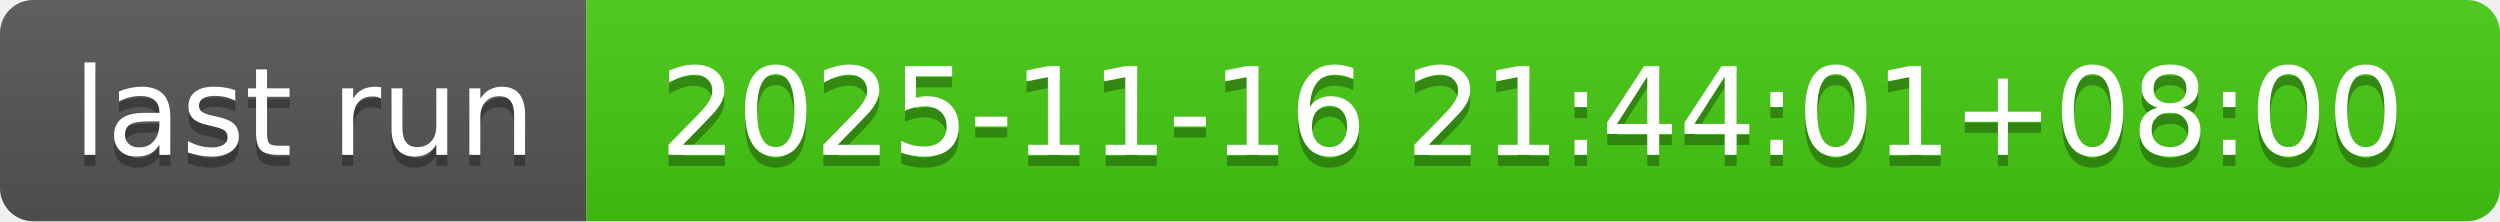
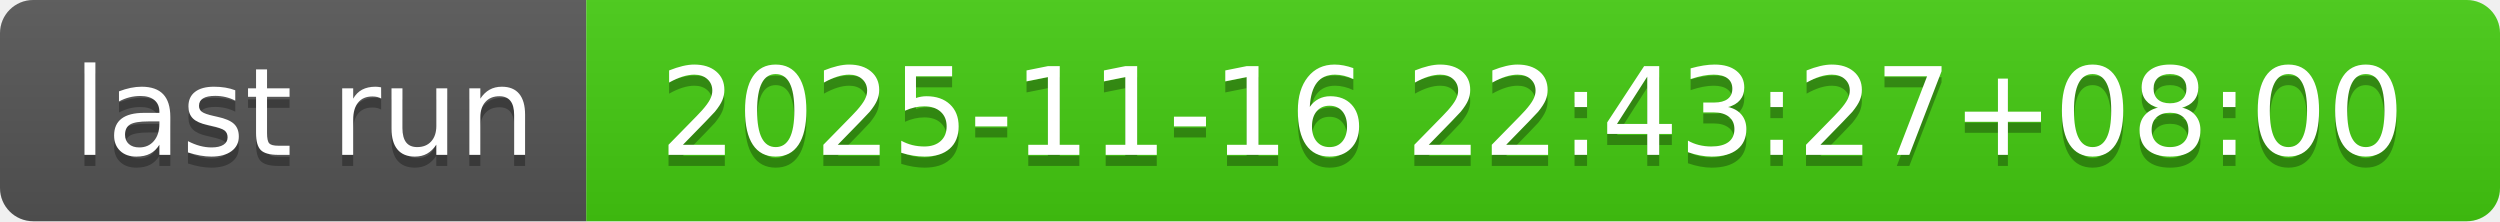
- <svg xmlns="http://www.w3.org/2000/svg" width="226" height="20" role="img" aria-label="last run: 2025-11-16 21:44:01+08:00">
+ <svg xmlns="http://www.w3.org/2000/svg" width="226" height="20" role="img" aria-label="last run: 2025-11-16 22:43:27+08:00">
  <linearGradient id="s" x2="0" y2="100%">
    <stop offset="0" stop-color="#bbb" stop-opacity=".1" />
    <stop offset="1" stop-opacity=".1" />
  </linearGradient>
  <clipPath id="r">
    <rect width="226" height="20" rx="3" fill="#fff" />
  </clipPath>
  <g clip-path="url(#r)">
    <rect width="53" height="20" fill="#555" />
    <rect x="53" width="173" height="20" fill="#4c1" />
    <rect width="226" height="20" fill="url(#s)" />
  </g>
  <g fill="#fff" text-anchor="middle" font-family="Verdana,Geneva,DejaVu Sans,sans-serif" text-rendering="geometricPrecision" font-size="110">
    <text aria-hidden="true" x="275" y="150" fill="#010101" fill-opacity=".3" transform="scale(.1)" textLength="430">last run</text>
    <text x="275" y="140" transform="scale(.1)" fill="#fff" textLength="430">last run</text>
-     <text aria-hidden="true" x="1385" y="150" fill="#010101" fill-opacity=".3" transform="scale(.1)" textLength="1630">2025-11-16 21:44:01+08:00</text>
-     <text x="1385" y="140" transform="scale(.1)" fill="#fff" textLength="1630">2025-11-16 21:44:01+08:00</text>
+     <text aria-hidden="true" x="1385" y="150" fill="#010101" fill-opacity=".3" transform="scale(.1)" textLength="1630">2025-11-16 22:43:27+08:00</text>
+     <text x="1385" y="140" transform="scale(.1)" fill="#fff" textLength="1630">2025-11-16 22:43:27+08:00</text>
  </g>
</svg>
